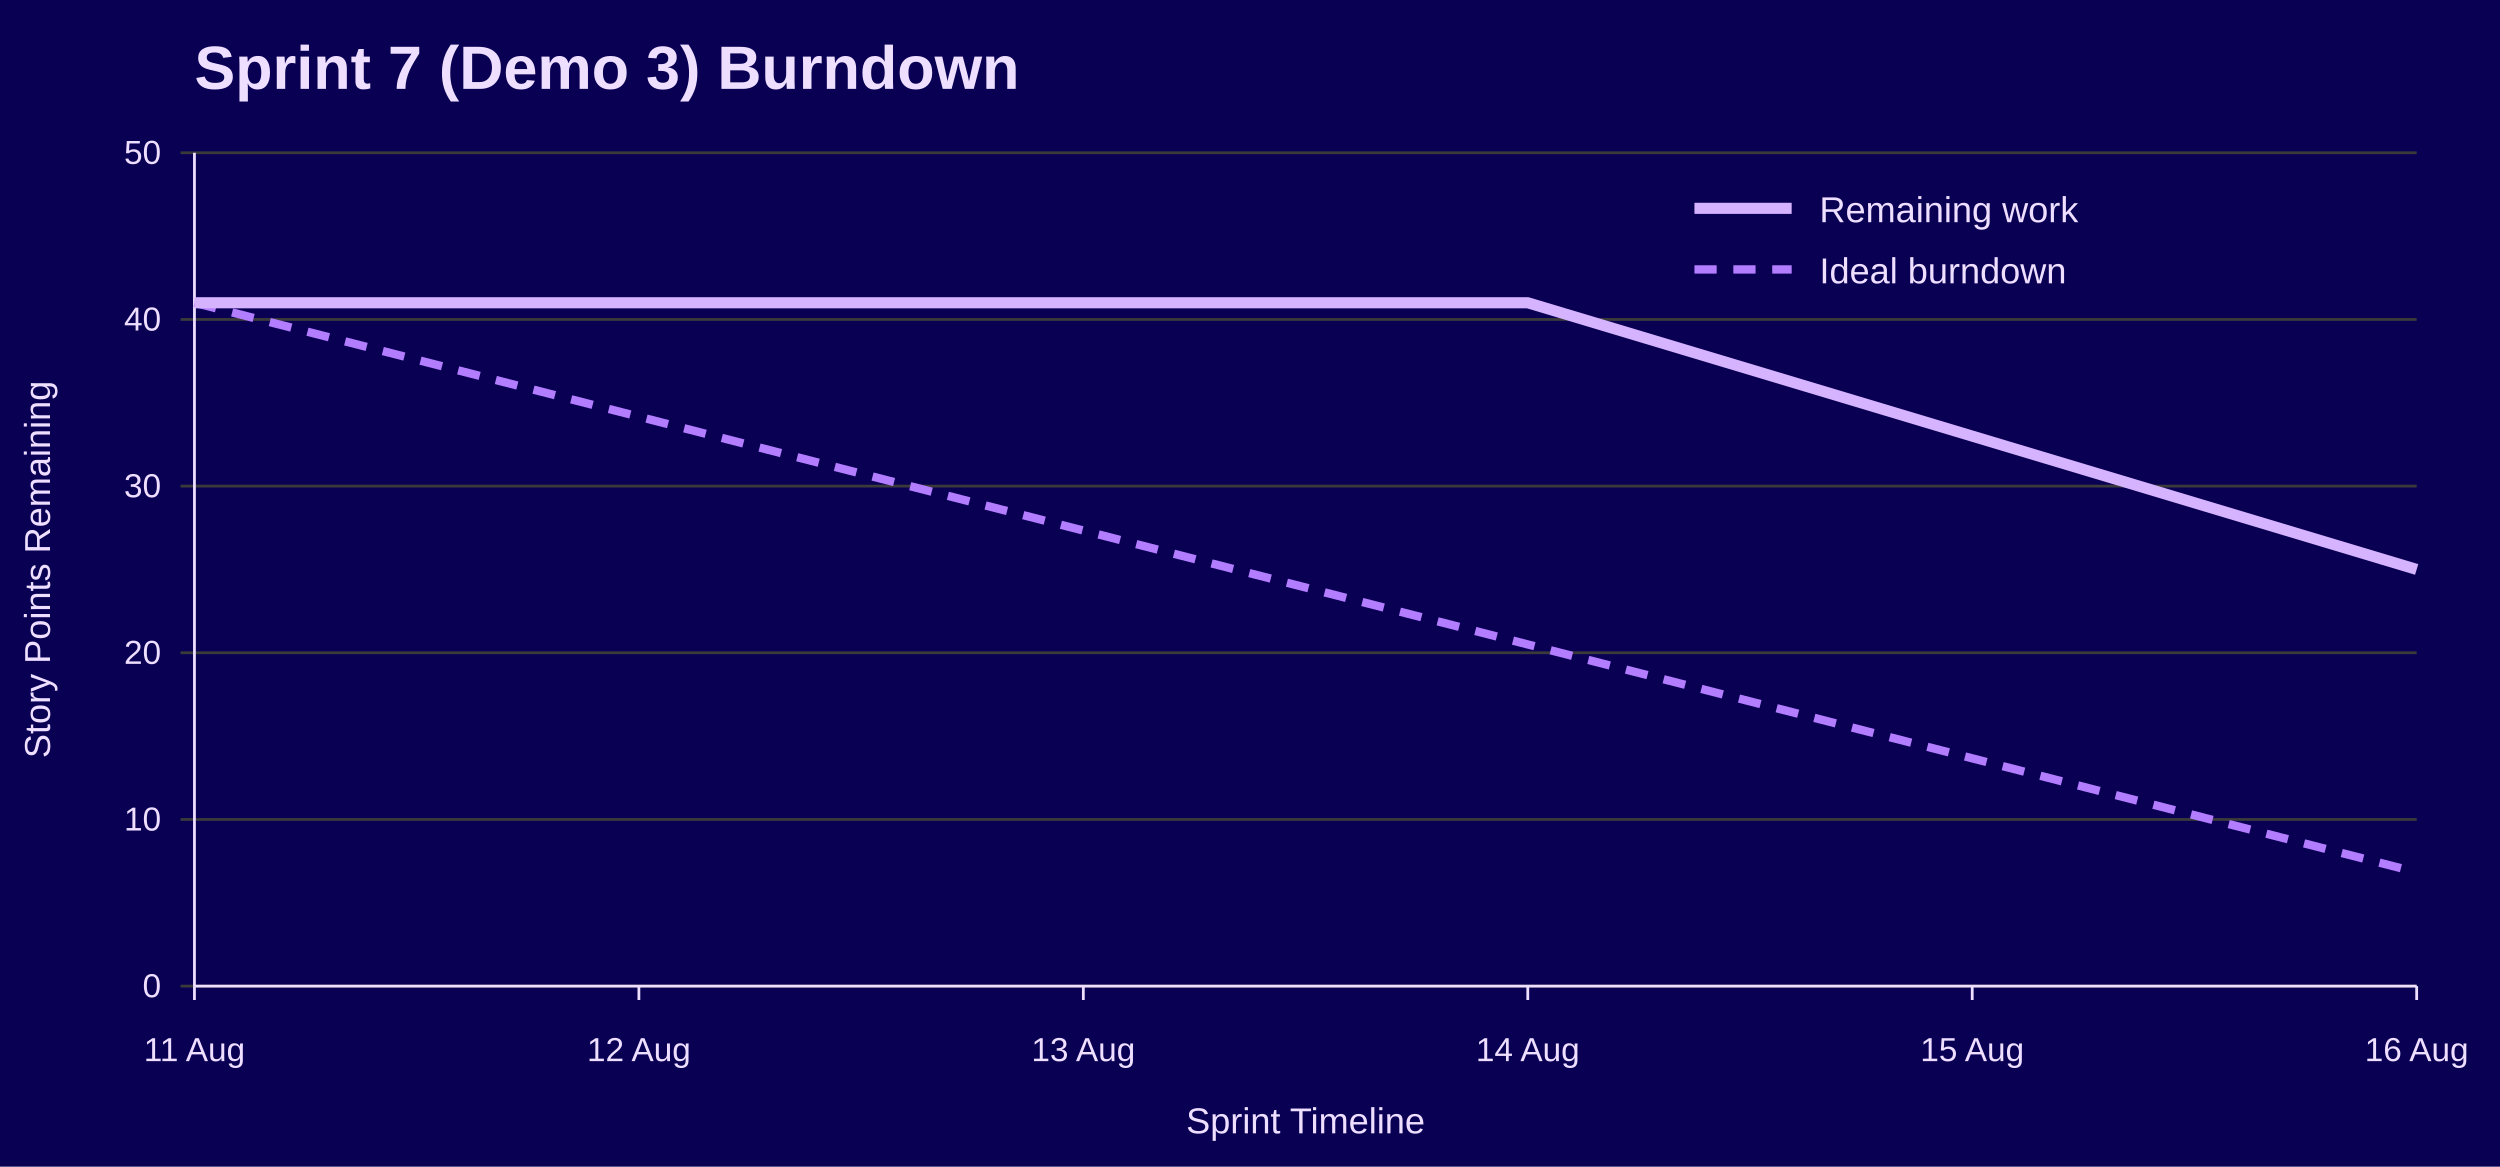
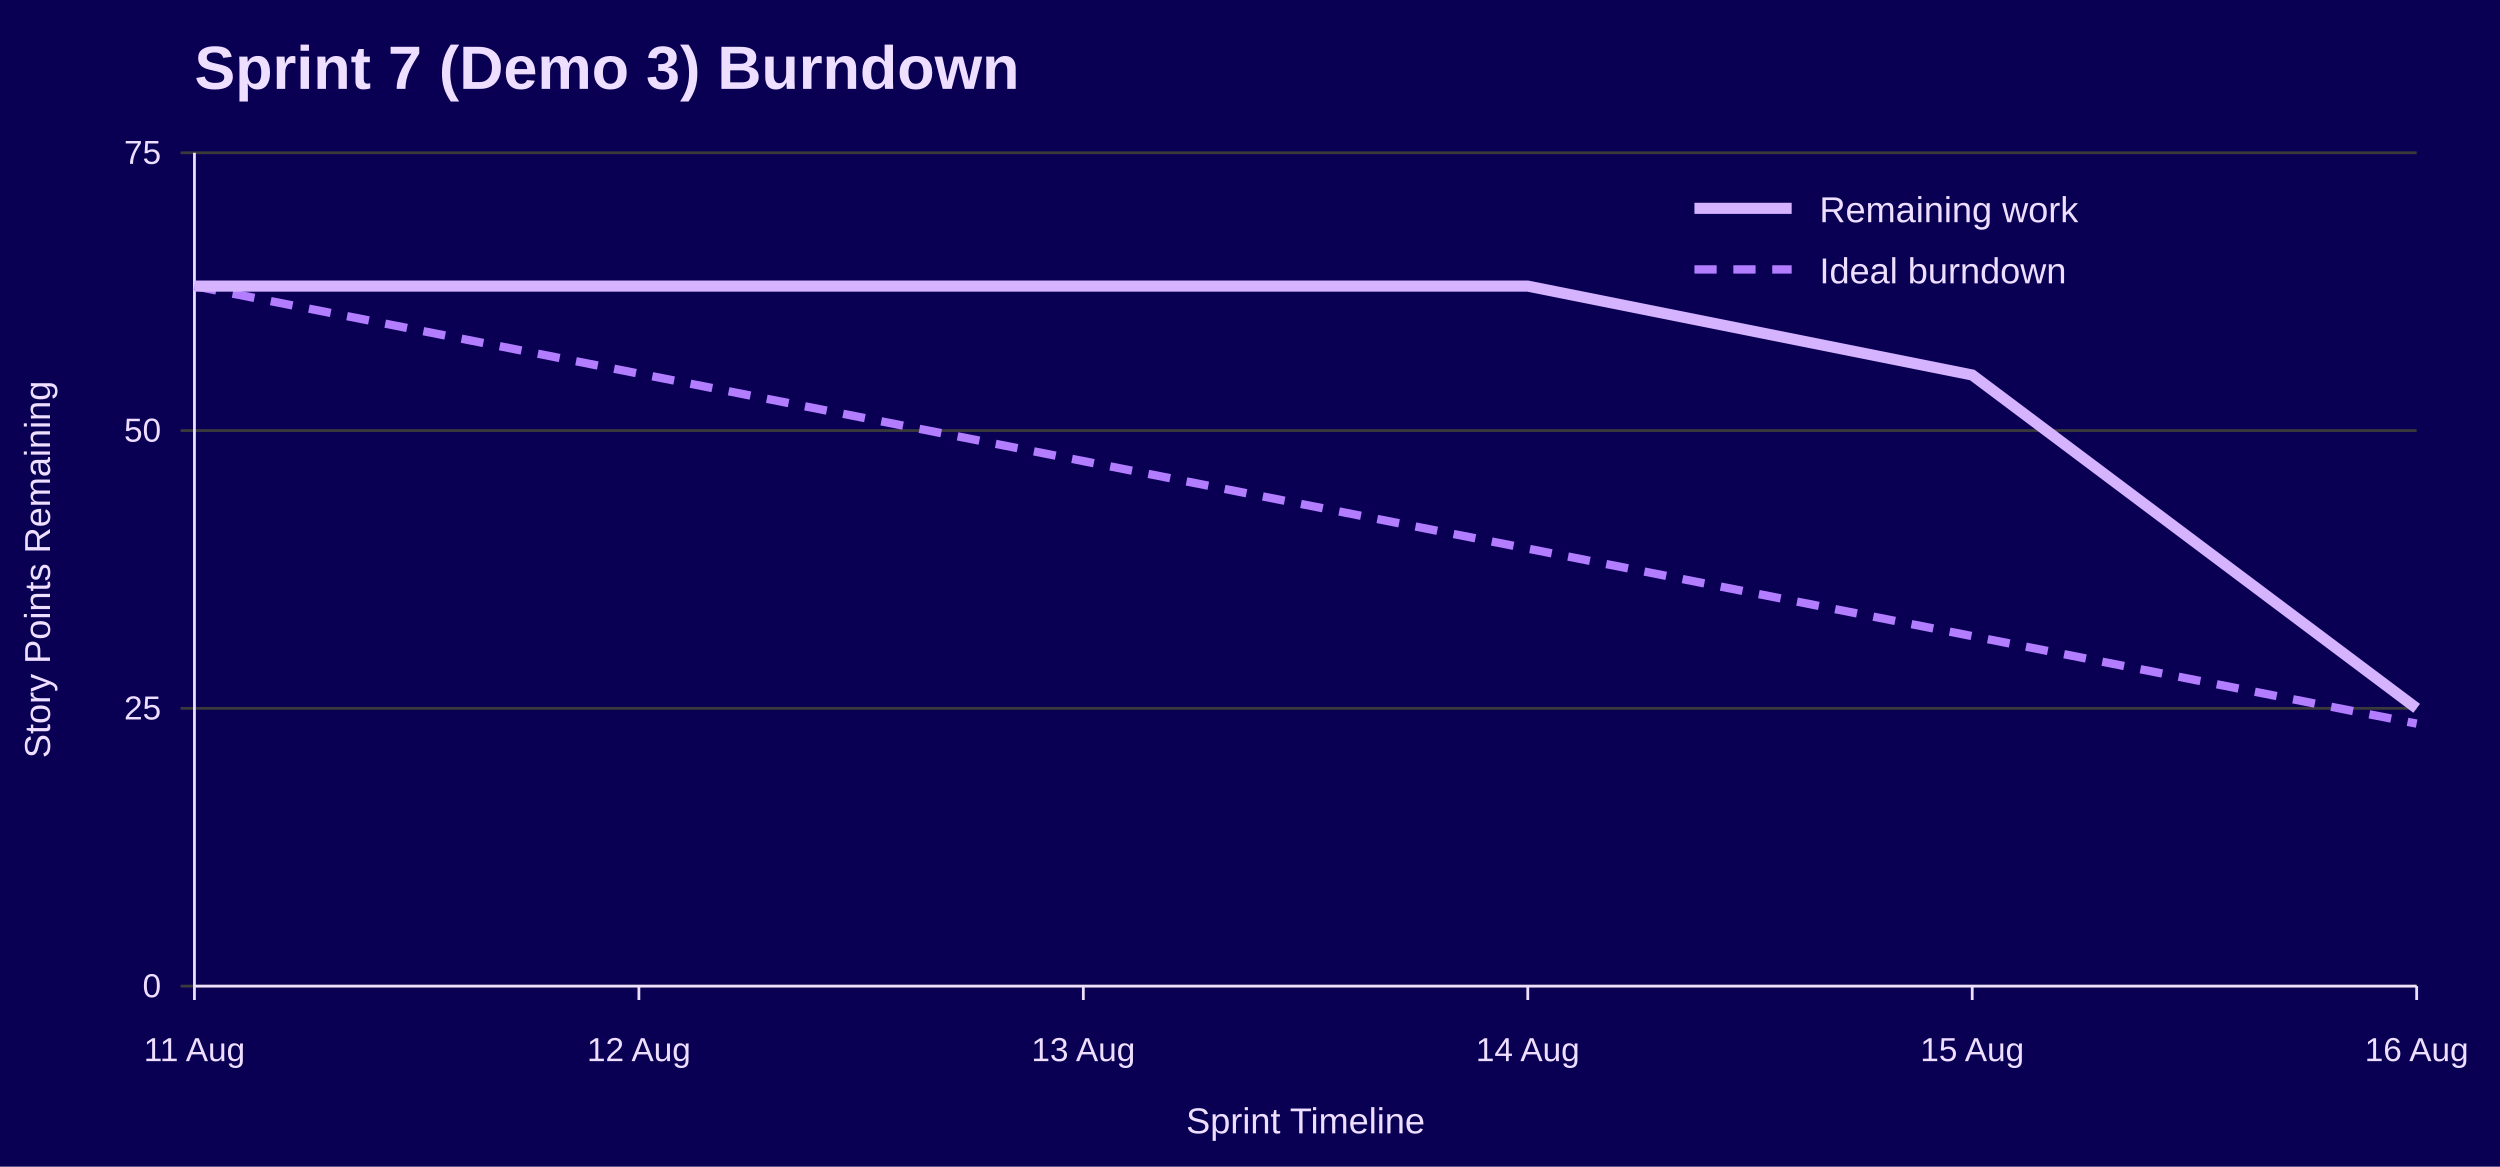
<svg xmlns="http://www.w3.org/2000/svg" width="900" height="420" viewBox="0 0 900 420" role="img" aria-labelledby="title desc">
  <rect width="100%" height="100%" fill="#090054" />
  <text x="70" y="32" font-family="Jost, Arial, Helvetica, sans-serif" font-size="22" font-weight="700" fill="#EEDEFF">Sprint 7 (Demo 3) Burndown</text>
  <line x1="65" y1="355.0" x2="870" y2="355.0" stroke="#3A3A3A" />
  <text x="58" y="359.0" font-family="Overpass, Arial, Helvetica, sans-serif" font-size="12" text-anchor="end" fill="#EEDEFF">0</text>
-   <line x1="65" y1="295.0" x2="870" y2="295.0" stroke="#3A3A3A" />
-   <text x="58" y="299.0" font-family="Overpass, Arial, Helvetica, sans-serif" font-size="12" text-anchor="end" fill="#EEDEFF">10</text>
-   <line x1="65" y1="235.0" x2="870" y2="235.0" stroke="#3A3A3A" />
-   <text x="58" y="239.0" font-family="Overpass, Arial, Helvetica, sans-serif" font-size="12" text-anchor="end" fill="#EEDEFF">20</text>
-   <line x1="65" y1="175.0" x2="870" y2="175.0" stroke="#3A3A3A" />
-   <text x="58" y="179.0" font-family="Overpass, Arial, Helvetica, sans-serif" font-size="12" text-anchor="end" fill="#EEDEFF">30</text>
-   <line x1="65" y1="115.0" x2="870" y2="115.0" stroke="#3A3A3A" />
-   <text x="58" y="119.0" font-family="Overpass, Arial, Helvetica, sans-serif" font-size="12" text-anchor="end" fill="#EEDEFF">40</text>
+   <line x1="65" y1="255.0" x2="870" y2="255.0" stroke="#3A3A3A" />
+   <text x="58" y="259.0" font-family="Overpass, Arial, Helvetica, sans-serif" font-size="12" text-anchor="end" fill="#EEDEFF">25</text>
+   <line x1="65" y1="155.0" x2="870" y2="155.0" stroke="#3A3A3A" />
+   <text x="58" y="159.0" font-family="Overpass, Arial, Helvetica, sans-serif" font-size="12" text-anchor="end" fill="#EEDEFF">50</text>
  <line x1="65" y1="55.0" x2="870" y2="55.0" stroke="#3A3A3A" />
-   <text x="58" y="59.0" font-family="Overpass, Arial, Helvetica, sans-serif" font-size="12" text-anchor="end" fill="#EEDEFF">50</text>
+   <text x="58" y="59.0" font-family="Overpass, Arial, Helvetica, sans-serif" font-size="12" text-anchor="end" fill="#EEDEFF">75</text>
  <line x1="70.0" y1="355" x2="70.0" y2="360" stroke="#EEDEFF" />
  <text x="70.0" y="382" font-family="Overpass, Arial, Helvetica, sans-serif" font-size="12" text-anchor="middle" fill="#EEDEFF">11 Aug</text>
  <line x1="230.0" y1="355" x2="230.0" y2="360" stroke="#EEDEFF" />
  <text x="230.0" y="382" font-family="Overpass, Arial, Helvetica, sans-serif" font-size="12" text-anchor="middle" fill="#EEDEFF">12 Aug</text>
  <line x1="390.0" y1="355" x2="390.0" y2="360" stroke="#EEDEFF" />
  <text x="390.0" y="382" font-family="Overpass, Arial, Helvetica, sans-serif" font-size="12" text-anchor="middle" fill="#EEDEFF">13 Aug</text>
  <line x1="550.0" y1="355" x2="550.0" y2="360" stroke="#EEDEFF" />
  <text x="550.0" y="382" font-family="Overpass, Arial, Helvetica, sans-serif" font-size="12" text-anchor="middle" fill="#EEDEFF">14 Aug</text>
  <line x1="710.0" y1="355" x2="710.0" y2="360" stroke="#EEDEFF" />
  <text x="710.0" y="382" font-family="Overpass, Arial, Helvetica, sans-serif" font-size="12" text-anchor="middle" fill="#EEDEFF">15 Aug</text>
  <line x1="870.0" y1="355" x2="870.0" y2="360" stroke="#EEDEFF" />
  <text x="870.0" y="382" font-family="Overpass, Arial, Helvetica, sans-serif" font-size="12" text-anchor="middle" fill="#EEDEFF">16 Aug</text>
  <line x1="70" y1="55" x2="70" y2="355" stroke="#EEDEFF" />
  <line x1="70" y1="355" x2="870" y2="355" stroke="#EEDEFF" />
  <text x="18" y="205.0" font-family="Overpass, Arial, Helvetica, sans-serif" font-size="13" text-anchor="middle" transform="rotate(-90 18 205.0)" fill="#EEDEFF">Story Points Remaining</text>
  <text x="470.0" y="408" font-family="Overpass, Arial, Helvetica, sans-serif" font-size="13" text-anchor="middle" fill="#EEDEFF">Sprint Timeline</text>
-   <polyline points="70.0,109.0 230.0,150.0 390.0,191.0 550.0,232.0 710.0,273.0 870.0,314.0" fill="none" stroke="#B37DFF" stroke-width="3" stroke-dasharray="8 6" />
-   <polyline points="70.0,109.0 230.0,109.0 390.0,109.0 550.0,109.0 710.0,157.0 870.0,205.0" fill="none" stroke="#D6B3FF" stroke-width="4" />
+   <polyline points="70.0,103.0 230.0,134.5 390.0,166.0 550.0,197.5 710.0,229.0 870.0,260.5" fill="none" stroke="#B37DFF" stroke-width="3" stroke-dasharray="8 6" />
+   <polyline points="70.0,103.0 230.0,103.0 390.0,103.0 550.0,103.0 710.0,135.0 870.0,255.0" fill="none" stroke="#D6B3FF" stroke-width="4" />
  <line x1="610" y1="75" x2="645" y2="75" stroke="#D6B3FF" stroke-width="4" />
  <text x="655" y="80" font-family="Overpass, Arial, Helvetica, sans-serif" font-size="13" fill="#EEDEFF">Remaining work</text>
  <line x1="610" y1="97" x2="645" y2="97" stroke="#B37DFF" stroke-width="3" stroke-dasharray="8 6" />
  <text x="655" y="102" font-family="Overpass, Arial, Helvetica, sans-serif" font-size="13" fill="#EEDEFF">Ideal burndown</text>
</svg>
